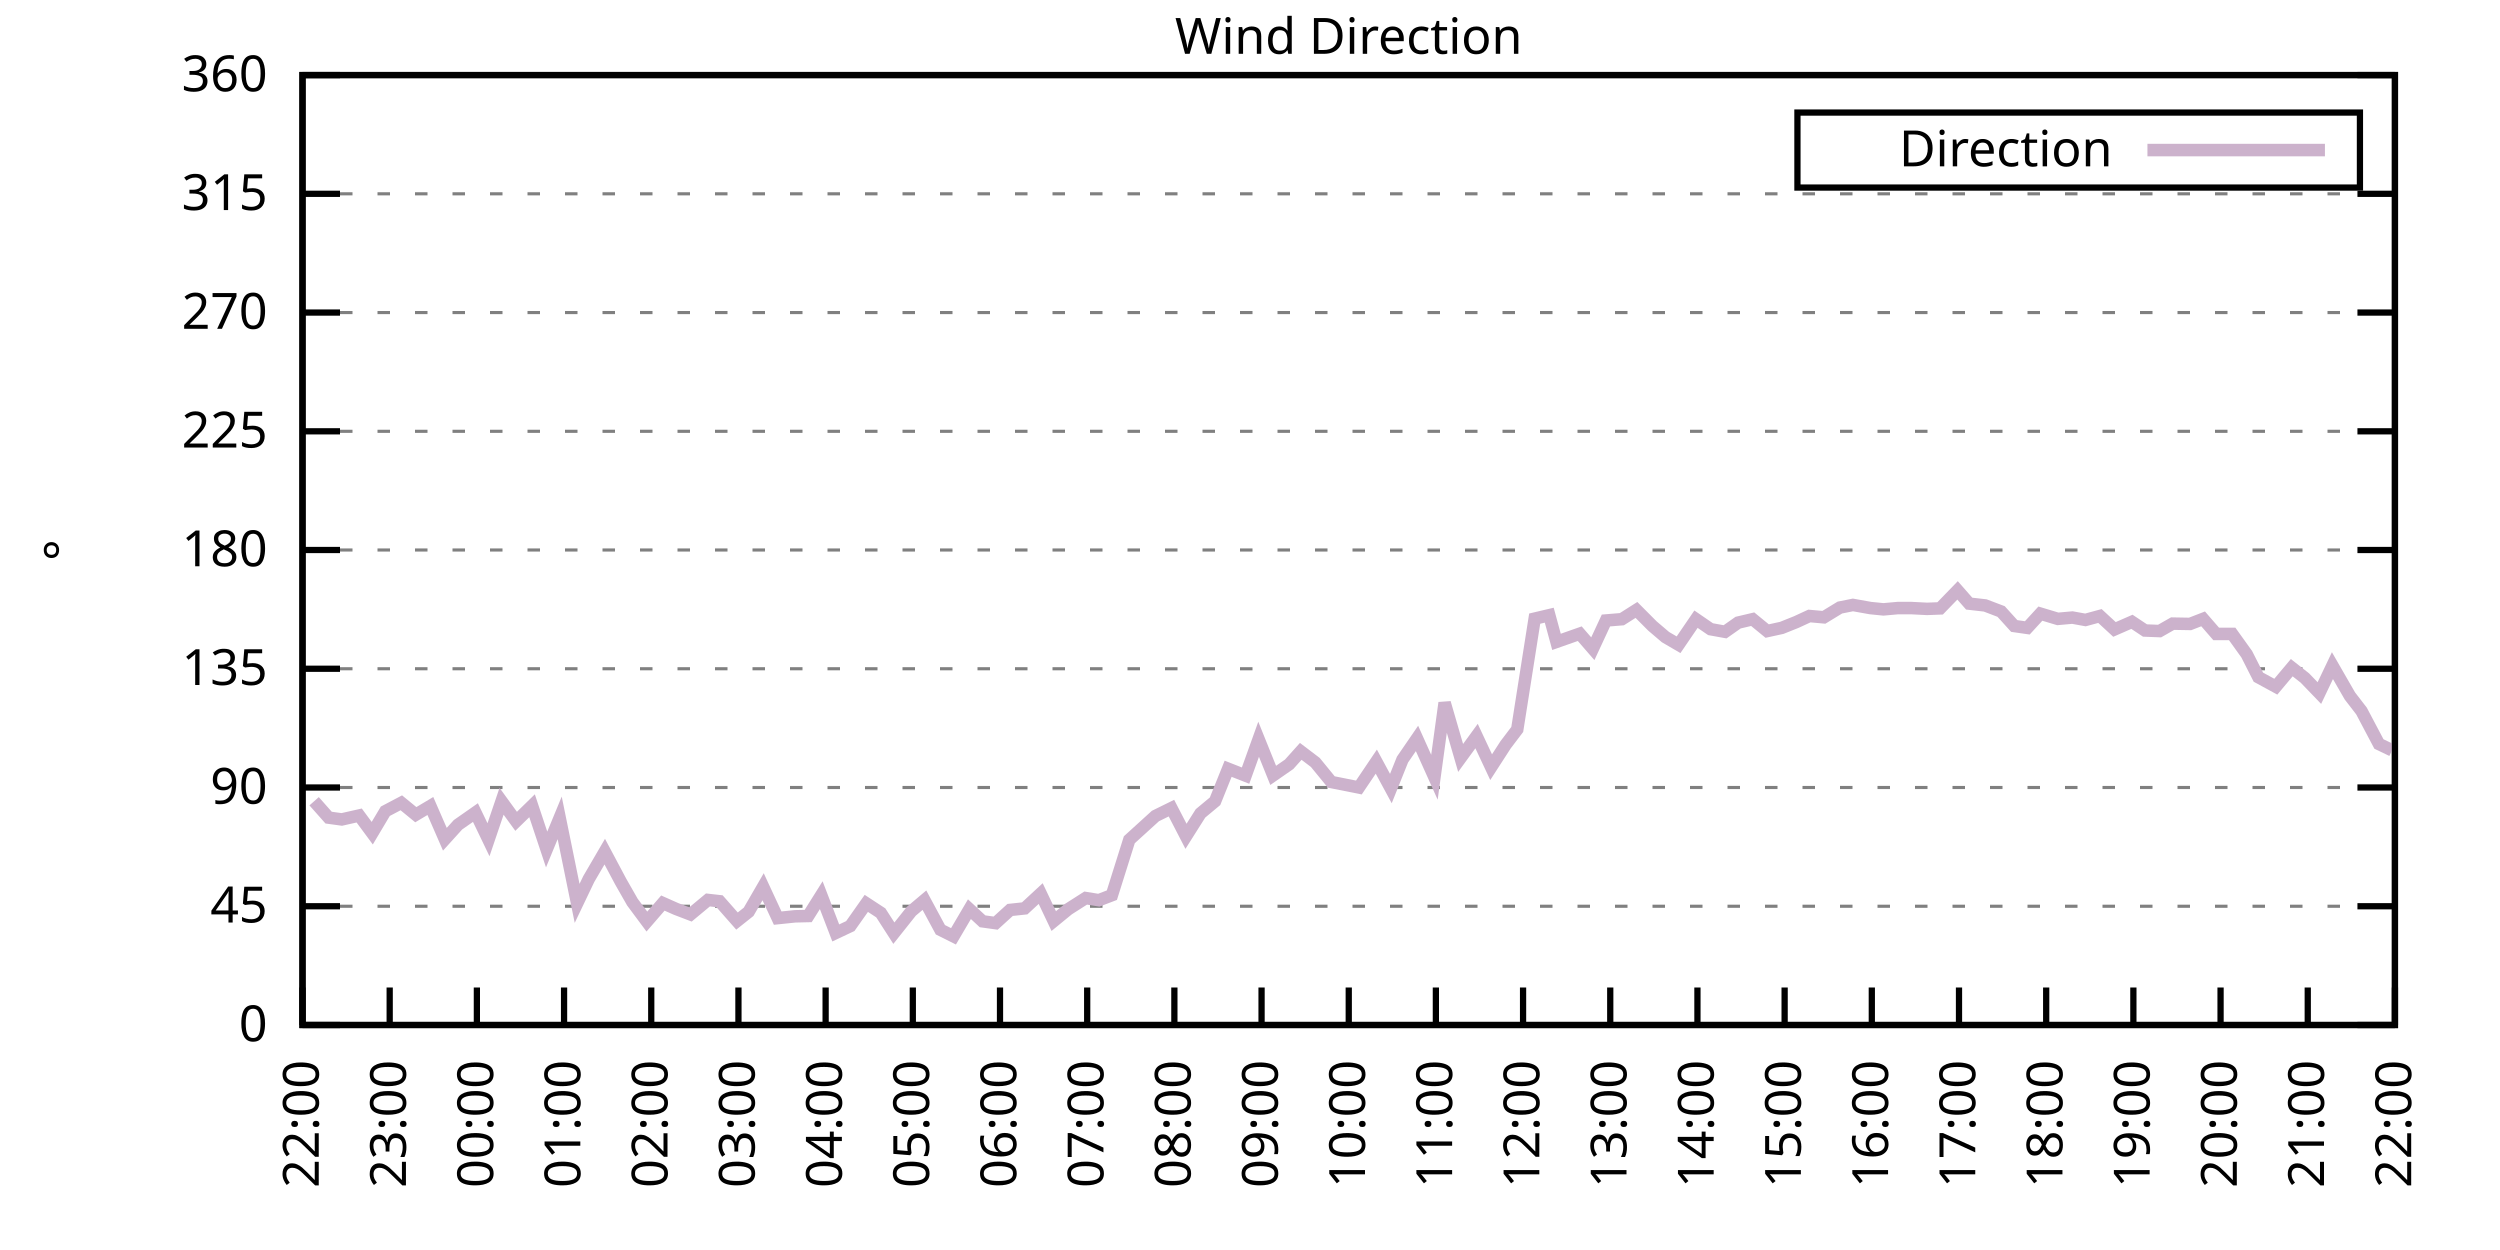
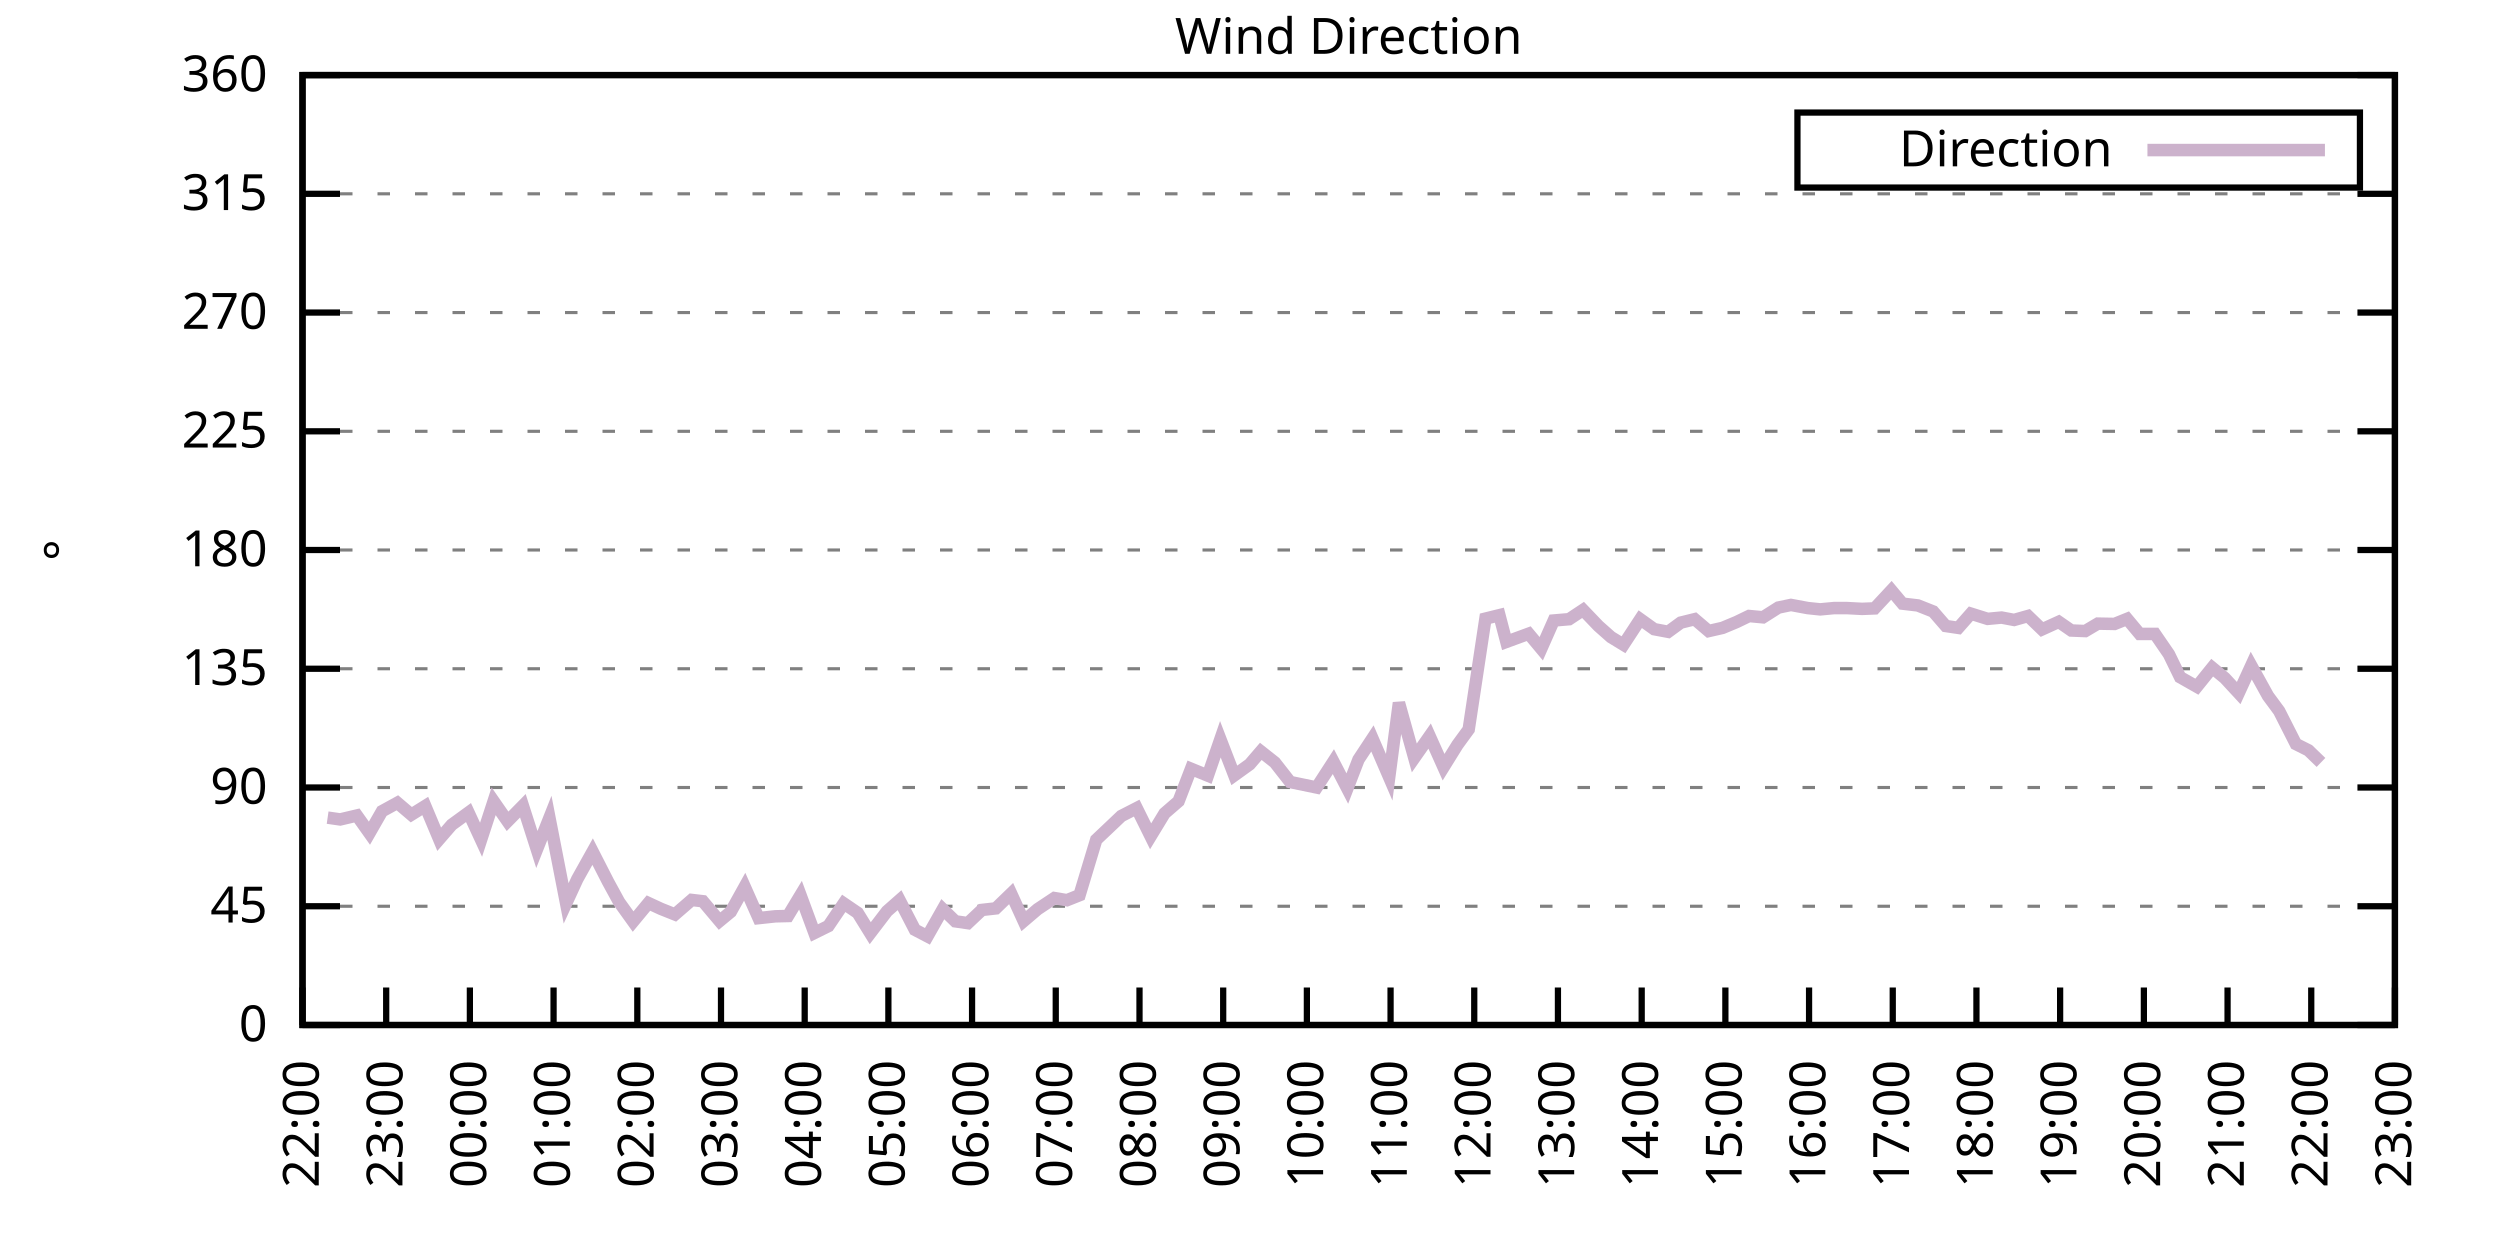
<svg xmlns="http://www.w3.org/2000/svg" xmlns:xlink="http://www.w3.org/1999/xlink" width="400" height="200" viewBox="0 0 400 200">
  <g id="gnuplot_canvas">
    <rect x="0" y="0" width="400" height="200" fill="none" />
    <defs>
      <circle id="gpDot" r="0.5" stroke-width="0.5" stroke="currentColor" />
      <path id="gpPt0" stroke-width="0.333" stroke="currentColor" d="M-1,0 h2 M0,-1 v2" />
      <path id="gpPt1" stroke-width="0.333" stroke="currentColor" d="M-1,-1 L1,1 M1,-1 L-1,1" />
      <path id="gpPt2" stroke-width="0.333" stroke="currentColor" d="M-1,0 L1,0 M0,-1 L0,1 M-1,-1 L1,1 M-1,1 L1,-1" />
      <rect id="gpPt3" stroke-width="0.333" stroke="currentColor" x="-1" y="-1" width="2" height="2" />
      <rect id="gpPt4" stroke-width="0.333" stroke="currentColor" fill="currentColor" x="-1" y="-1" width="2" height="2" />
      <circle id="gpPt5" stroke-width="0.333" stroke="currentColor" cx="0" cy="0" r="1" />
      <use xlink:href="#gpPt5" id="gpPt6" fill="currentColor" stroke="none" />
      <path id="gpPt7" stroke-width="0.333" stroke="currentColor" d="M0,-1.33 L-1.33,0.67 L1.33,0.67 z" />
      <use xlink:href="#gpPt7" id="gpPt8" fill="currentColor" stroke="none" />
      <use xlink:href="#gpPt7" id="gpPt9" stroke="currentColor" transform="rotate(180)" />
      <use xlink:href="#gpPt9" id="gpPt10" fill="currentColor" stroke="none" />
      <use xlink:href="#gpPt3" id="gpPt11" stroke="currentColor" transform="rotate(45)" />
      <use xlink:href="#gpPt11" id="gpPt12" fill="currentColor" stroke="none" />
      <path id="gpPt13" stroke-width="0.333" stroke="currentColor" d="M0,1.330 L1.265,0.411 L0.782,-1.067 L-0.782,-1.076 L-1.265,0.411 z" />
      <use xlink:href="#gpPt13" id="gpPt14" fill="currentColor" stroke="none" />
      <filter id="textbox" filterUnits="objectBoundingBox" x="0" y="0" height="1" width="1">
        <feFlood flood-color="white" flood-opacity="1" result="bgnd" />
        <feComposite in="SourceGraphic" in2="bgnd" operator="atop" />
      </filter>
      <filter id="greybox" filterUnits="objectBoundingBox" x="0" y="0" height="1" width="1">
        <feFlood flood-color="lightgrey" flood-opacity="1" result="grey" />
        <feComposite in="SourceGraphic" in2="grey" operator="atop" />
      </filter>
    </defs>
    <g fill="none" color="white" stroke="currentColor" stroke-width="1.00" stroke-linecap="butt" stroke-linejoin="miter">
</g>
    <g fill="none" color="black" stroke="currentColor" stroke-width="1.00" stroke-linecap="butt" stroke-linejoin="miter">
      <g stroke="none" shape-rendering="crispEdges">
        <polygon fill="rgb(255, 255, 255)" points="48.40,164.00 383.18,164.00 383.18,12.02 48.40,12.02 " />
      </g>
    </g>
    <g fill="none" color="black" stroke="currentColor" stroke-width="1.00" stroke-linecap="butt" stroke-linejoin="miter">
</g>
    <g fill="none" color="black" stroke="black" stroke-width="0.50" stroke-linecap="butt" stroke-linejoin="miter">
</g>
    <g fill="none" color="gray" stroke="currentColor" stroke-width="0.50" stroke-linecap="butt" stroke-linejoin="miter">
      <path stroke="gray" stroke-dasharray="2,4" class="gridline" d="M48.40,164.00 L383.19,164.00  " />
    </g>
    <g fill="none" color="gray" stroke="gray" stroke-width="1.00" stroke-linecap="butt" stroke-linejoin="miter">
</g>
    <g fill="none" color="black" stroke="currentColor" stroke-width="1.00" stroke-linecap="butt" stroke-linejoin="miter">
      <path stroke="black" d="M48.40,164.00 L54.40,164.00 M383.19,164.00 L377.19,164.00  " />
      <g transform="translate(42.80,166.60)" stroke="none" fill="black" font-family="Sans" font-size="8.00" text-anchor="end">
        <text>
          <tspan font-family="Sans"> 0</tspan>
        </text>
      </g>
    </g>
    <g fill="none" color="black" stroke="currentColor" stroke-width="1.00" stroke-linecap="butt" stroke-linejoin="miter">
</g>
    <g fill="none" color="black" stroke="black" stroke-width="0.50" stroke-linecap="butt" stroke-linejoin="miter">
</g>
    <g fill="none" color="gray" stroke="currentColor" stroke-width="0.50" stroke-linecap="butt" stroke-linejoin="miter">
      <path stroke="gray" stroke-dasharray="2,4" class="gridline" d="M48.40,145.00 L383.19,145.00  " />
    </g>
    <g fill="none" color="gray" stroke="gray" stroke-width="1.00" stroke-linecap="butt" stroke-linejoin="miter">
</g>
    <g fill="none" color="black" stroke="currentColor" stroke-width="1.00" stroke-linecap="butt" stroke-linejoin="miter">
      <path stroke="black" d="M48.40,145.00 L54.40,145.00 M383.19,145.00 L377.19,145.00  " />
      <g transform="translate(42.80,147.60)" stroke="none" fill="black" font-family="Sans" font-size="8.00" text-anchor="end">
        <text>
          <tspan font-family="Sans"> 45</tspan>
        </text>
      </g>
    </g>
    <g fill="none" color="black" stroke="currentColor" stroke-width="1.00" stroke-linecap="butt" stroke-linejoin="miter">
</g>
    <g fill="none" color="black" stroke="black" stroke-width="0.50" stroke-linecap="butt" stroke-linejoin="miter">
</g>
    <g fill="none" color="gray" stroke="currentColor" stroke-width="0.50" stroke-linecap="butt" stroke-linejoin="miter">
      <path stroke="gray" stroke-dasharray="2,4" class="gridline" d="M48.40,126.00 L383.19,126.00  " />
    </g>
    <g fill="none" color="gray" stroke="gray" stroke-width="1.00" stroke-linecap="butt" stroke-linejoin="miter">
</g>
    <g fill="none" color="black" stroke="currentColor" stroke-width="1.00" stroke-linecap="butt" stroke-linejoin="miter">
      <path stroke="black" d="M48.40,126.00 L54.40,126.00 M383.19,126.00 L377.19,126.00  " />
      <g transform="translate(42.80,128.60)" stroke="none" fill="black" font-family="Sans" font-size="8.00" text-anchor="end">
        <text>
          <tspan font-family="Sans"> 90</tspan>
        </text>
      </g>
    </g>
    <g fill="none" color="black" stroke="currentColor" stroke-width="1.00" stroke-linecap="butt" stroke-linejoin="miter">
</g>
    <g fill="none" color="black" stroke="black" stroke-width="0.50" stroke-linecap="butt" stroke-linejoin="miter">
</g>
    <g fill="none" color="gray" stroke="currentColor" stroke-width="0.50" stroke-linecap="butt" stroke-linejoin="miter">
      <path stroke="gray" stroke-dasharray="2,4" class="gridline" d="M48.40,107.00 L383.19,107.00  " />
    </g>
    <g fill="none" color="gray" stroke="gray" stroke-width="1.00" stroke-linecap="butt" stroke-linejoin="miter">
</g>
    <g fill="none" color="black" stroke="currentColor" stroke-width="1.00" stroke-linecap="butt" stroke-linejoin="miter">
      <path stroke="black" d="M48.40,107.00 L54.40,107.00 M383.19,107.00 L377.19,107.00  " />
      <g transform="translate(42.80,109.60)" stroke="none" fill="black" font-family="Sans" font-size="8.00" text-anchor="end">
        <text>
          <tspan font-family="Sans"> 135</tspan>
        </text>
      </g>
    </g>
    <g fill="none" color="black" stroke="currentColor" stroke-width="1.00" stroke-linecap="butt" stroke-linejoin="miter">
</g>
    <g fill="none" color="black" stroke="black" stroke-width="0.50" stroke-linecap="butt" stroke-linejoin="miter">
</g>
    <g fill="none" color="gray" stroke="currentColor" stroke-width="0.50" stroke-linecap="butt" stroke-linejoin="miter">
      <path stroke="gray" stroke-dasharray="2,4" class="gridline" d="M48.40,88.00 L383.19,88.00  " />
    </g>
    <g fill="none" color="gray" stroke="gray" stroke-width="1.00" stroke-linecap="butt" stroke-linejoin="miter">
</g>
    <g fill="none" color="black" stroke="currentColor" stroke-width="1.00" stroke-linecap="butt" stroke-linejoin="miter">
      <path stroke="black" d="M48.40,88.00 L54.40,88.00 M383.19,88.00 L377.19,88.00  " />
      <g transform="translate(42.80,90.60)" stroke="none" fill="black" font-family="Sans" font-size="8.00" text-anchor="end">
        <text>
          <tspan font-family="Sans"> 180</tspan>
        </text>
      </g>
    </g>
    <g fill="none" color="black" stroke="currentColor" stroke-width="1.00" stroke-linecap="butt" stroke-linejoin="miter">
</g>
    <g fill="none" color="black" stroke="black" stroke-width="0.50" stroke-linecap="butt" stroke-linejoin="miter">
</g>
    <g fill="none" color="gray" stroke="currentColor" stroke-width="0.50" stroke-linecap="butt" stroke-linejoin="miter">
      <path stroke="gray" stroke-dasharray="2,4" class="gridline" d="M48.40,69.01 L383.19,69.01  " />
    </g>
    <g fill="none" color="gray" stroke="gray" stroke-width="1.00" stroke-linecap="butt" stroke-linejoin="miter">
</g>
    <g fill="none" color="black" stroke="currentColor" stroke-width="1.00" stroke-linecap="butt" stroke-linejoin="miter">
      <path stroke="black" d="M48.40,69.01 L54.40,69.01 M383.19,69.01 L377.19,69.01  " />
      <g transform="translate(42.80,71.61)" stroke="none" fill="black" font-family="Sans" font-size="8.00" text-anchor="end">
        <text>
          <tspan font-family="Sans"> 225</tspan>
        </text>
      </g>
    </g>
    <g fill="none" color="black" stroke="currentColor" stroke-width="1.00" stroke-linecap="butt" stroke-linejoin="miter">
</g>
    <g fill="none" color="black" stroke="black" stroke-width="0.50" stroke-linecap="butt" stroke-linejoin="miter">
</g>
    <g fill="none" color="gray" stroke="currentColor" stroke-width="0.50" stroke-linecap="butt" stroke-linejoin="miter">
      <path stroke="gray" stroke-dasharray="2,4" class="gridline" d="M48.40,50.01 L383.19,50.01  " />
    </g>
    <g fill="none" color="gray" stroke="gray" stroke-width="1.00" stroke-linecap="butt" stroke-linejoin="miter">
</g>
    <g fill="none" color="black" stroke="currentColor" stroke-width="1.00" stroke-linecap="butt" stroke-linejoin="miter">
      <path stroke="black" d="M48.40,50.01 L54.40,50.01 M383.19,50.01 L377.19,50.01  " />
      <g transform="translate(42.80,52.61)" stroke="none" fill="black" font-family="Sans" font-size="8.00" text-anchor="end">
        <text>
          <tspan font-family="Sans"> 270</tspan>
        </text>
      </g>
    </g>
    <g fill="none" color="black" stroke="currentColor" stroke-width="1.00" stroke-linecap="butt" stroke-linejoin="miter">
</g>
    <g fill="none" color="black" stroke="black" stroke-width="0.50" stroke-linecap="butt" stroke-linejoin="miter">
</g>
    <g fill="none" color="gray" stroke="currentColor" stroke-width="0.50" stroke-linecap="butt" stroke-linejoin="miter">
      <path stroke="gray" stroke-dasharray="2,4" class="gridline" d="M48.40,31.01 L383.19,31.01  " />
    </g>
    <g fill="none" color="gray" stroke="gray" stroke-width="1.00" stroke-linecap="butt" stroke-linejoin="miter">
</g>
    <g fill="none" color="black" stroke="currentColor" stroke-width="1.00" stroke-linecap="butt" stroke-linejoin="miter">
      <path stroke="black" d="M48.40,31.01 L54.40,31.01 M383.19,31.01 L377.19,31.01  " />
      <g transform="translate(42.80,33.61)" stroke="none" fill="black" font-family="Sans" font-size="8.00" text-anchor="end">
        <text>
          <tspan font-family="Sans"> 315</tspan>
        </text>
      </g>
    </g>
    <g fill="none" color="black" stroke="currentColor" stroke-width="1.00" stroke-linecap="butt" stroke-linejoin="miter">
</g>
    <g fill="none" color="black" stroke="black" stroke-width="0.50" stroke-linecap="butt" stroke-linejoin="miter">
</g>
    <g fill="none" color="gray" stroke="currentColor" stroke-width="0.50" stroke-linecap="butt" stroke-linejoin="miter">
      <path stroke="gray" stroke-dasharray="2,4" class="gridline" d="M48.40,12.01 L383.19,12.01  " />
    </g>
    <g fill="none" color="gray" stroke="gray" stroke-width="1.00" stroke-linecap="butt" stroke-linejoin="miter">
</g>
    <g fill="none" color="black" stroke="currentColor" stroke-width="1.00" stroke-linecap="butt" stroke-linejoin="miter">
      <path stroke="black" d="M48.40,12.01 L54.40,12.01 M383.19,12.01 L377.19,12.01  " />
      <g transform="translate(42.80,14.61)" stroke="none" fill="black" font-family="Sans" font-size="8.00" text-anchor="end">
        <text>
          <tspan font-family="Sans"> 360</tspan>
        </text>
      </g>
    </g>
    <g fill="none" color="black" stroke="currentColor" stroke-width="1.00" stroke-linecap="butt" stroke-linejoin="miter">
      <path stroke="black" d="M48.40,164.00 L48.40,158.00  " />
      <g transform="translate(51.00,169.60) rotate(270.00)" stroke="none" fill="black" font-family="Sans" font-size="8.00" text-anchor="end">
        <text>
          <tspan font-family="Sans">22:00</tspan>
        </text>
      </g>
    </g>
    <g fill="none" color="black" stroke="currentColor" stroke-width="1.00" stroke-linecap="butt" stroke-linejoin="miter">
-       <path stroke="black" d="M62.35,164.00 L62.35,158.00  " />
-       <g transform="translate(64.95,169.60) rotate(270.00)" stroke="none" fill="black" font-family="Sans" font-size="8.00" text-anchor="end">
+       <path stroke="black" d="M61.79,164.00 L61.79,158.00  " />
+       <g transform="translate(64.39,169.60) rotate(270.00)" stroke="none" fill="black" font-family="Sans" font-size="8.00" text-anchor="end">
        <text>
          <tspan font-family="Sans">23:00</tspan>
        </text>
      </g>
    </g>
    <g fill="none" color="black" stroke="currentColor" stroke-width="1.00" stroke-linecap="butt" stroke-linejoin="miter">
-       <path stroke="black" d="M76.30,164.00 L76.30,158.00  " />
-       <g transform="translate(78.90,169.60) rotate(270.00)" stroke="none" fill="black" font-family="Sans" font-size="8.00" text-anchor="end">
+       <path stroke="black" d="M75.18,164.00 L75.18,158.00  " />
+       <g transform="translate(77.78,169.60) rotate(270.00)" stroke="none" fill="black" font-family="Sans" font-size="8.00" text-anchor="end">
        <text>
          <tspan font-family="Sans">00:00</tspan>
        </text>
      </g>
    </g>
    <g fill="none" color="black" stroke="currentColor" stroke-width="1.00" stroke-linecap="butt" stroke-linejoin="miter">
-       <path stroke="black" d="M90.25,164.00 L90.25,158.00  " />
-       <g transform="translate(92.85,169.60) rotate(270.00)" stroke="none" fill="black" font-family="Sans" font-size="8.00" text-anchor="end">
+       <path stroke="black" d="M88.57,164.00 L88.57,158.00  " />
+       <g transform="translate(91.17,169.60) rotate(270.00)" stroke="none" fill="black" font-family="Sans" font-size="8.00" text-anchor="end">
        <text>
          <tspan font-family="Sans">01:00</tspan>
        </text>
      </g>
    </g>
    <g fill="none" color="black" stroke="currentColor" stroke-width="1.00" stroke-linecap="butt" stroke-linejoin="miter">
-       <path stroke="black" d="M104.20,164.00 L104.20,158.00  " />
-       <g transform="translate(106.80,169.60) rotate(270.00)" stroke="none" fill="black" font-family="Sans" font-size="8.00" text-anchor="end">
+       <path stroke="black" d="M101.97,164.00 L101.97,158.00  " />
+       <g transform="translate(104.57,169.60) rotate(270.00)" stroke="none" fill="black" font-family="Sans" font-size="8.00" text-anchor="end">
        <text>
          <tspan font-family="Sans">02:00</tspan>
        </text>
      </g>
    </g>
    <g fill="none" color="black" stroke="currentColor" stroke-width="1.00" stroke-linecap="butt" stroke-linejoin="miter">
-       <path stroke="black" d="M118.15,164.00 L118.15,158.00  " />
-       <g transform="translate(120.75,169.60) rotate(270.00)" stroke="none" fill="black" font-family="Sans" font-size="8.00" text-anchor="end">
+       <path stroke="black" d="M115.36,164.00 L115.36,158.00  " />
+       <g transform="translate(117.96,169.60) rotate(270.00)" stroke="none" fill="black" font-family="Sans" font-size="8.00" text-anchor="end">
        <text>
          <tspan font-family="Sans">03:00</tspan>
        </text>
      </g>
    </g>
    <g fill="none" color="black" stroke="currentColor" stroke-width="1.00" stroke-linecap="butt" stroke-linejoin="miter">
-       <path stroke="black" d="M132.10,164.00 L132.10,158.00  " />
-       <g transform="translate(134.70,169.60) rotate(270.00)" stroke="none" fill="black" font-family="Sans" font-size="8.00" text-anchor="end">
+       <path stroke="black" d="M128.75,164.00 L128.75,158.00  " />
+       <g transform="translate(131.35,169.60) rotate(270.00)" stroke="none" fill="black" font-family="Sans" font-size="8.00" text-anchor="end">
        <text>
          <tspan font-family="Sans">04:00</tspan>
        </text>
      </g>
    </g>
    <g fill="none" color="black" stroke="currentColor" stroke-width="1.00" stroke-linecap="butt" stroke-linejoin="miter">
-       <path stroke="black" d="M146.05,164.00 L146.05,158.00  " />
-       <g transform="translate(148.65,169.60) rotate(270.00)" stroke="none" fill="black" font-family="Sans" font-size="8.00" text-anchor="end">
+       <path stroke="black" d="M142.14,164.00 L142.14,158.00  " />
+       <g transform="translate(144.74,169.60) rotate(270.00)" stroke="none" fill="black" font-family="Sans" font-size="8.00" text-anchor="end">
        <text>
          <tspan font-family="Sans">05:00</tspan>
        </text>
      </g>
    </g>
    <g fill="none" color="black" stroke="currentColor" stroke-width="1.00" stroke-linecap="butt" stroke-linejoin="miter">
-       <path stroke="black" d="M160.00,164.00 L160.00,158.00  " />
-       <g transform="translate(162.60,169.60) rotate(270.00)" stroke="none" fill="black" font-family="Sans" font-size="8.00" text-anchor="end">
+       <path stroke="black" d="M155.53,164.00 L155.53,158.00  " />
+       <g transform="translate(158.13,169.60) rotate(270.00)" stroke="none" fill="black" font-family="Sans" font-size="8.00" text-anchor="end">
        <text>
          <tspan font-family="Sans">06:00</tspan>
        </text>
      </g>
    </g>
    <g fill="none" color="black" stroke="currentColor" stroke-width="1.00" stroke-linecap="butt" stroke-linejoin="miter">
-       <path stroke="black" d="M173.95,164.00 L173.95,158.00  " />
-       <g transform="translate(176.55,169.60) rotate(270.00)" stroke="none" fill="black" font-family="Sans" font-size="8.00" text-anchor="end">
+       <path stroke="black" d="M168.92,164.00 L168.92,158.00  " />
+       <g transform="translate(171.52,169.60) rotate(270.00)" stroke="none" fill="black" font-family="Sans" font-size="8.00" text-anchor="end">
        <text>
          <tspan font-family="Sans">07:00</tspan>
        </text>
      </g>
    </g>
    <g fill="none" color="black" stroke="currentColor" stroke-width="1.00" stroke-linecap="butt" stroke-linejoin="miter">
-       <path stroke="black" d="M187.90,164.00 L187.90,158.00  " />
-       <g transform="translate(190.50,169.60) rotate(270.00)" stroke="none" fill="black" font-family="Sans" font-size="8.00" text-anchor="end">
+       <path stroke="black" d="M182.32,164.00 L182.32,158.00  " />
+       <g transform="translate(184.92,169.60) rotate(270.00)" stroke="none" fill="black" font-family="Sans" font-size="8.00" text-anchor="end">
        <text>
          <tspan font-family="Sans">08:00</tspan>
        </text>
      </g>
    </g>
    <g fill="none" color="black" stroke="currentColor" stroke-width="1.00" stroke-linecap="butt" stroke-linejoin="miter">
-       <path stroke="black" d="M201.85,164.00 L201.85,158.00  " />
-       <g transform="translate(204.45,169.60) rotate(270.00)" stroke="none" fill="black" font-family="Sans" font-size="8.00" text-anchor="end">
+       <path stroke="black" d="M195.71,164.00 L195.71,158.00  " />
+       <g transform="translate(198.31,169.60) rotate(270.00)" stroke="none" fill="black" font-family="Sans" font-size="8.00" text-anchor="end">
        <text>
          <tspan font-family="Sans">09:00</tspan>
        </text>
      </g>
    </g>
    <g fill="none" color="black" stroke="currentColor" stroke-width="1.00" stroke-linecap="butt" stroke-linejoin="miter">
-       <path stroke="black" d="M215.80,164.00 L215.80,158.00  " />
-       <g transform="translate(218.40,169.60) rotate(270.00)" stroke="none" fill="black" font-family="Sans" font-size="8.00" text-anchor="end">
+       <path stroke="black" d="M209.10,164.00 L209.10,158.00  " />
+       <g transform="translate(211.70,169.60) rotate(270.00)" stroke="none" fill="black" font-family="Sans" font-size="8.00" text-anchor="end">
        <text>
          <tspan font-family="Sans">10:00</tspan>
        </text>
      </g>
    </g>
    <g fill="none" color="black" stroke="currentColor" stroke-width="1.00" stroke-linecap="butt" stroke-linejoin="miter">
-       <path stroke="black" d="M229.74,164.00 L229.74,158.00  " />
-       <g transform="translate(232.34,169.60) rotate(270.00)" stroke="none" fill="black" font-family="Sans" font-size="8.00" text-anchor="end">
+       <path stroke="black" d="M222.49,164.00 L222.49,158.00  " />
+       <g transform="translate(225.09,169.60) rotate(270.00)" stroke="none" fill="black" font-family="Sans" font-size="8.00" text-anchor="end">
        <text>
          <tspan font-family="Sans">11:00</tspan>
        </text>
      </g>
    </g>
    <g fill="none" color="black" stroke="currentColor" stroke-width="1.00" stroke-linecap="butt" stroke-linejoin="miter">
-       <path stroke="black" d="M243.69,164.00 L243.69,158.00  " />
-       <g transform="translate(246.29,169.60) rotate(270.00)" stroke="none" fill="black" font-family="Sans" font-size="8.00" text-anchor="end">
+       <path stroke="black" d="M235.88,164.00 L235.88,158.00  " />
+       <g transform="translate(238.48,169.60) rotate(270.00)" stroke="none" fill="black" font-family="Sans" font-size="8.00" text-anchor="end">
        <text>
          <tspan font-family="Sans">12:00</tspan>
        </text>
      </g>
    </g>
    <g fill="none" color="black" stroke="currentColor" stroke-width="1.00" stroke-linecap="butt" stroke-linejoin="miter">
-       <path stroke="black" d="M257.64,164.00 L257.64,158.00  " />
-       <g transform="translate(260.24,169.60) rotate(270.00)" stroke="none" fill="black" font-family="Sans" font-size="8.00" text-anchor="end">
+       <path stroke="black" d="M249.27,164.00 L249.27,158.00  " />
+       <g transform="translate(251.87,169.60) rotate(270.00)" stroke="none" fill="black" font-family="Sans" font-size="8.00" text-anchor="end">
        <text>
          <tspan font-family="Sans">13:00</tspan>
        </text>
      </g>
    </g>
    <g fill="none" color="black" stroke="currentColor" stroke-width="1.00" stroke-linecap="butt" stroke-linejoin="miter">
-       <path stroke="black" d="M271.59,164.00 L271.59,158.00  " />
-       <g transform="translate(274.19,169.60) rotate(270.00)" stroke="none" fill="black" font-family="Sans" font-size="8.00" text-anchor="end">
+       <path stroke="black" d="M262.67,164.00 L262.67,158.00  " />
+       <g transform="translate(265.27,169.60) rotate(270.00)" stroke="none" fill="black" font-family="Sans" font-size="8.00" text-anchor="end">
        <text>
          <tspan font-family="Sans">14:00</tspan>
        </text>
      </g>
    </g>
    <g fill="none" color="black" stroke="currentColor" stroke-width="1.00" stroke-linecap="butt" stroke-linejoin="miter">
-       <path stroke="black" d="M285.54,164.00 L285.54,158.00  " />
-       <g transform="translate(288.14,169.60) rotate(270.00)" stroke="none" fill="black" font-family="Sans" font-size="8.00" text-anchor="end">
+       <path stroke="black" d="M276.06,164.00 L276.06,158.00  " />
+       <g transform="translate(278.66,169.60) rotate(270.00)" stroke="none" fill="black" font-family="Sans" font-size="8.00" text-anchor="end">
        <text>
          <tspan font-family="Sans">15:00</tspan>
        </text>
      </g>
    </g>
    <g fill="none" color="black" stroke="currentColor" stroke-width="1.00" stroke-linecap="butt" stroke-linejoin="miter">
-       <path stroke="black" d="M299.49,164.00 L299.49,158.00  " />
-       <g transform="translate(302.09,169.60) rotate(270.00)" stroke="none" fill="black" font-family="Sans" font-size="8.00" text-anchor="end">
+       <path stroke="black" d="M289.45,164.00 L289.45,158.00  " />
+       <g transform="translate(292.05,169.60) rotate(270.00)" stroke="none" fill="black" font-family="Sans" font-size="8.00" text-anchor="end">
        <text>
          <tspan font-family="Sans">16:00</tspan>
        </text>
      </g>
    </g>
    <g fill="none" color="black" stroke="currentColor" stroke-width="1.00" stroke-linecap="butt" stroke-linejoin="miter">
-       <path stroke="black" d="M313.44,164.00 L313.44,158.00  " />
-       <g transform="translate(316.04,169.60) rotate(270.00)" stroke="none" fill="black" font-family="Sans" font-size="8.00" text-anchor="end">
+       <path stroke="black" d="M302.84,164.00 L302.84,158.00  " />
+       <g transform="translate(305.44,169.60) rotate(270.00)" stroke="none" fill="black" font-family="Sans" font-size="8.00" text-anchor="end">
        <text>
          <tspan font-family="Sans">17:00</tspan>
        </text>
      </g>
    </g>
    <g fill="none" color="black" stroke="currentColor" stroke-width="1.00" stroke-linecap="butt" stroke-linejoin="miter">
-       <path stroke="black" d="M327.39,164.00 L327.39,158.00  " />
-       <g transform="translate(329.99,169.60) rotate(270.00)" stroke="none" fill="black" font-family="Sans" font-size="8.00" text-anchor="end">
+       <path stroke="black" d="M316.23,164.00 L316.23,158.00  " />
+       <g transform="translate(318.83,169.60) rotate(270.00)" stroke="none" fill="black" font-family="Sans" font-size="8.00" text-anchor="end">
        <text>
          <tspan font-family="Sans">18:00</tspan>
        </text>
      </g>
    </g>
    <g fill="none" color="black" stroke="currentColor" stroke-width="1.00" stroke-linecap="butt" stroke-linejoin="miter">
-       <path stroke="black" d="M341.34,164.00 L341.34,158.00  " />
-       <g transform="translate(343.94,169.60) rotate(270.00)" stroke="none" fill="black" font-family="Sans" font-size="8.00" text-anchor="end">
+       <path stroke="black" d="M329.62,164.00 L329.62,158.00  " />
+       <g transform="translate(332.22,169.60) rotate(270.00)" stroke="none" fill="black" font-family="Sans" font-size="8.00" text-anchor="end">
        <text>
          <tspan font-family="Sans">19:00</tspan>
        </text>
      </g>
    </g>
    <g fill="none" color="black" stroke="currentColor" stroke-width="1.00" stroke-linecap="butt" stroke-linejoin="miter">
-       <path stroke="black" d="M355.29,164.00 L355.29,158.00  " />
-       <g transform="translate(357.89,169.60) rotate(270.00)" stroke="none" fill="black" font-family="Sans" font-size="8.00" text-anchor="end">
+       <path stroke="black" d="M343.02,164.00 L343.02,158.00  " />
+       <g transform="translate(345.62,169.60) rotate(270.00)" stroke="none" fill="black" font-family="Sans" font-size="8.00" text-anchor="end">
        <text>
          <tspan font-family="Sans">20:00</tspan>
        </text>
      </g>
    </g>
    <g fill="none" color="black" stroke="currentColor" stroke-width="1.00" stroke-linecap="butt" stroke-linejoin="miter">
-       <path stroke="black" d="M369.24,164.00 L369.24,158.00  " />
-       <g transform="translate(371.84,169.60) rotate(270.00)" stroke="none" fill="black" font-family="Sans" font-size="8.00" text-anchor="end">
+       <path stroke="black" d="M356.41,164.00 L356.41,158.00  " />
+       <g transform="translate(359.01,169.60) rotate(270.00)" stroke="none" fill="black" font-family="Sans" font-size="8.00" text-anchor="end">
        <text>
          <tspan font-family="Sans">21:00</tspan>
+         </text>
+       </g>
+     </g>
+     <g fill="none" color="black" stroke="currentColor" stroke-width="1.00" stroke-linecap="butt" stroke-linejoin="miter">
+       <path stroke="black" d="M369.80,164.00 L369.80,158.00  " />
+       <g transform="translate(372.40,169.60) rotate(270.00)" stroke="none" fill="black" font-family="Sans" font-size="8.00" text-anchor="end">
+         <text>
+           <tspan font-family="Sans">22:00</tspan>
        </text>
      </g>
    </g>
    <g fill="none" color="black" stroke="currentColor" stroke-width="1.00" stroke-linecap="butt" stroke-linejoin="miter">
      <path stroke="black" d="M383.19,164.00 L383.19,158.00  " />
      <g transform="translate(385.79,169.60) rotate(270.00)" stroke="none" fill="black" font-family="Sans" font-size="8.00" text-anchor="end">
        <text>
-           <tspan font-family="Sans">22:00</tspan>
+           <tspan font-family="Sans">23:00</tspan>
        </text>
      </g>
    </g>
    <g fill="none" color="black" stroke="currentColor" stroke-width="1.00" stroke-linecap="butt" stroke-linejoin="miter">
</g>
    <g fill="none" color="black" stroke="currentColor" stroke-width="1.00" stroke-linecap="butt" stroke-linejoin="miter">
      <path stroke="black" d="M48.40,12.01 L48.40,164.00 L383.19,164.00 L383.19,12.01 L48.40,12.01 Z  " />
    </g>
    <g fill="none" color="black" stroke="currentColor" stroke-width="1.00" stroke-linecap="butt" stroke-linejoin="miter">
</g>
    <g fill="none" color="black" stroke="currentColor" stroke-width="1.00" stroke-linecap="butt" stroke-linejoin="miter">
      <path stroke="black" d="M287.59,30.01 L287.59,18.01 L377.59,18.01 L377.59,30.01 L287.59,30.01 Z  " />
    </g>
    <g id="Wind_direction_plot_1">
      <g fill="none" color="white" stroke="black" stroke-width="2.00" stroke-linecap="butt" stroke-linejoin="miter">
</g>
      <g fill="none" color="black" stroke="currentColor" stroke-width="2.00" stroke-linecap="butt" stroke-linejoin="miter">
        <g transform="translate(337.99,26.61)" stroke="none" fill="black" font-family="Sans" font-size="8.00" text-anchor="end">
          <text>
            <tspan font-family="Sans">Direction</tspan>
          </text>
        </g>
      </g>
      <g fill="none" color="black" stroke="currentColor" stroke-width="2.00" stroke-linecap="butt" stroke-linejoin="miter">
-         <path stroke="rgb(204, 178, 204)" d="M343.59,24.01 L371.99,24.01 M50.26,128.20 L52.58,130.82 L54.68,131.11 L57.47,130.48 L59.56,133.31 L61.65,129.80   L64.21,128.45 L66.53,130.35 L68.86,128.96 L71.18,134.28 L73.28,131.96 L76.07,130.01 L78.16,134.36 L80.25,128.20   L82.58,131.41 L85.13,128.92 L87.46,135.92 L89.55,130.86 L92.34,144.54 L94.20,140.65 L96.76,136.26 L99.32,141.07   L101.18,144.33 L103.50,147.45 L106.06,144.49 L108.15,145.42 L110.48,146.31 L113.27,143.99 L115.13,144.20 L117.92,147.37   L119.78,145.89 L122.10,141.88 L124.43,146.90 L127.22,146.61 L129.31,146.56 L131.40,143.23 L133.72,149.27 L136.05,148.17   L138.61,144.54 L140.93,146.06 L143.02,149.31 L145.81,145.80 L147.91,144.03 L150.46,148.76 L152.56,149.81 L155.11,145.47   L157.21,147.41 L159.30,147.70 L161.62,145.59 L163.95,145.34 L166.51,142.97 L168.60,147.37 L170.92,145.47 L173.71,143.69   L175.81,144.03 L177.90,143.23 L180.69,134.36 L182.78,132.46 L184.87,130.56 L187.43,129.30 L189.76,133.81 L192.08,130.14   L194.41,128.20 L196.50,123.00 L199.29,124.10 L201.38,118.28 L203.71,124.06 L206.26,122.29 L208.12,120.22 L210.45,121.99   L213.01,125.12 L217.42,126.00 L220.21,121.86 L222.54,126.17 L224.40,121.53 L226.72,118.15 L229.51,124.36 L231.14,112.45   L233.70,121.27 L236.25,117.77 L238.58,122.75 L240.90,119.16 L242.76,116.71 L245.55,98.98 L247.88,98.43 L249.04,102.70   L252.76,101.39 L254.85,103.80 L256.95,99.28 L259.50,99.07 L261.83,97.59 L264.39,100.16 L266.48,101.94 L268.57,103.16   L271.36,99.07 L273.69,100.67 L276.01,101.09 L278.10,99.62 L280.43,99.07 L282.75,100.97 L285.08,100.46 L287.40,99.53   L289.50,98.56 L291.82,98.77 L294.38,97.21 L296.47,96.79 L299.26,97.29 L301.35,97.50 L303.68,97.29 L305.77,97.29   L308.33,97.42 L310.42,97.34 L313.21,94.46 L315.07,96.58 L317.63,96.87 L320.18,97.84 L322.28,100.16 L324.37,100.46   L326.46,98.18 L329.25,99.02 L331.58,98.81 L333.67,99.19 L335.99,98.56 L338.32,100.71 L341.11,99.49 L343.20,100.88   L345.53,100.97 L347.62,99.78 L350.41,99.83 L352.50,99.02 L354.59,101.43 L357.15,101.43 L359.48,104.68 L361.34,108.35   L364.13,109.87 L366.68,106.83 L368.78,108.48 L371.10,110.89 L373.19,106.50 L375.98,111.35 L377.84,113.76 L380.63,119.04   L382.73,120.05  " />
+         <path stroke="rgb(204, 178, 204)" d="M343.59,24.01 L371.99,24.01 M52.42,130.82 L54.43,131.11 L57.10,130.48 L59.11,133.31 L61.12,129.80 L63.58,128.45   L65.81,130.35 L68.04,128.96 L70.27,134.28 L72.28,131.96 L74.96,130.01 L76.97,134.36 L78.98,128.20 L81.21,131.41   L83.66,128.92 L85.90,135.92 L87.91,130.86 L90.58,144.54 L92.37,140.65 L94.82,136.26 L97.28,141.07 L99.06,144.33   L101.30,147.45 L103.75,144.49 L105.76,145.42 L107.99,146.31 L110.67,143.99 L112.46,144.20 L115.13,147.37 L116.92,145.89   L119.15,141.88 L121.38,146.90 L124.06,146.61 L126.07,146.56 L128.08,143.23 L130.31,149.27 L132.54,148.17 L135.00,144.54   L137.23,146.06 L139.24,149.31 L141.92,145.80 L143.93,144.03 L146.38,148.76 L148.39,149.81 L150.85,145.47 L152.85,147.41   L154.86,147.70 L157.10,145.59 L159.33,145.34 L161.78,142.97 L163.79,147.37 L166.02,145.47 L168.70,143.69 L170.71,144.03   L172.72,143.23 L175.40,134.36 L177.41,132.46 L179.41,130.56 L181.87,129.30 L184.10,133.81 L186.33,130.14 L188.57,128.20   L190.57,123.00 L193.25,124.10 L195.26,118.28 L197.49,124.06 L199.95,122.29 L201.73,120.22 L203.97,121.99 L206.42,125.12   L210.66,126.00 L213.34,121.86 L215.57,126.17 L217.36,121.53 L219.59,118.15 L222.27,124.36 L223.83,112.45 L226.29,121.27   L228.74,117.77 L230.97,122.75 L233.20,119.16 L234.99,116.71 L237.67,98.98 L239.90,98.43 L241.02,102.70 L244.59,101.39   L246.60,103.80 L248.60,99.28 L251.06,99.07 L253.29,97.59 L255.75,100.16 L257.76,101.94 L259.76,103.16 L262.44,99.07   L264.67,100.67 L266.91,101.09 L268.92,99.62 L271.15,99.07 L273.38,100.97 L275.61,100.46 L277.84,99.53 L279.85,98.56   L282.08,98.77 L284.54,97.21 L286.55,96.79 L289.23,97.29 L291.23,97.50 L293.47,97.29 L295.48,97.29 L297.93,97.42   L299.94,97.34 L302.62,94.46 L304.40,96.58 L306.86,96.87 L309.31,97.84 L311.32,100.16 L313.33,100.46 L315.34,98.18   L318.02,99.02 L320.25,98.81 L322.26,99.19 L324.49,98.56 L326.72,100.71 L329.40,99.49 L331.41,100.88 L333.64,100.97   L335.65,99.78 L338.33,99.83 L340.34,99.02 L342.35,101.43 L344.80,101.43 L347.03,104.68 L348.82,108.35 L351.50,109.87   L353.95,106.83 L355.96,108.48 L358.19,110.89 L360.20,106.50 L362.88,111.35 L364.66,113.76 L367.34,119.04 L369.35,120.05   L371.36,121.99  " />
      </g>
    </g>
    <g fill="none" color="black" stroke="currentColor" stroke-width="2.00" stroke-linecap="butt" stroke-linejoin="miter">
</g>
    <g fill="none" color="black" stroke="black" stroke-width="1.00" stroke-linecap="butt" stroke-linejoin="miter">
</g>
    <g fill="none" color="black" stroke="currentColor" stroke-width="1.00" stroke-linecap="butt" stroke-linejoin="miter">
      <path stroke="black" d="M48.40,12.01 L48.40,164.00 L383.19,164.00 L383.19,12.01 L48.40,12.01 Z  " />
      <g transform="translate(12.80,88.01) rotate(270.00)" stroke="none" fill="black" font-family="Sans" font-size="8.00" text-anchor="middle">
        <text>
          <tspan font-family="Sans">°</tspan>
        </text>
      </g>
    </g>
    <g fill="none" color="black" stroke="currentColor" stroke-width="1.00" stroke-linecap="butt" stroke-linejoin="miter">
</g>
    <g fill="none" color="black" stroke="currentColor" stroke-width="1.00" stroke-linecap="butt" stroke-linejoin="miter">
      <g transform="translate(215.79,8.61)" stroke="none" fill="black" font-family="Sans" font-size="8.00" text-anchor="middle">
        <text>
          <tspan font-family="Sans">Wind Direction</tspan>
        </text>
      </g>
    </g>
    <g fill="none" color="black" stroke="currentColor" stroke-width="1.00" stroke-linecap="butt" stroke-linejoin="miter">
</g>
  </g>
</svg>
